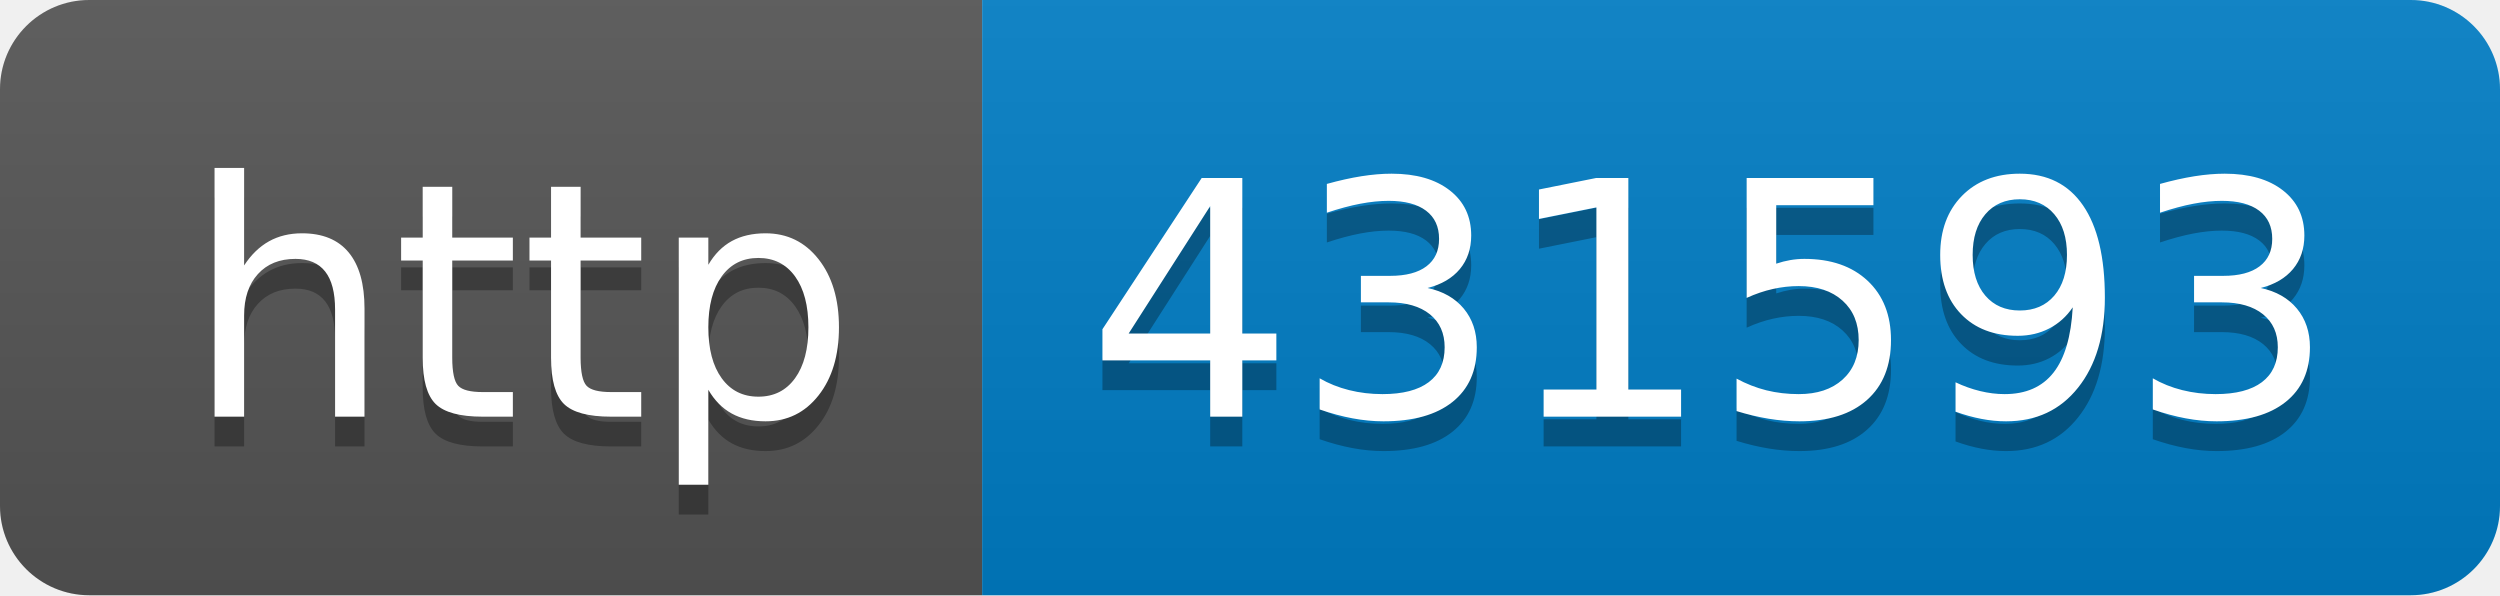
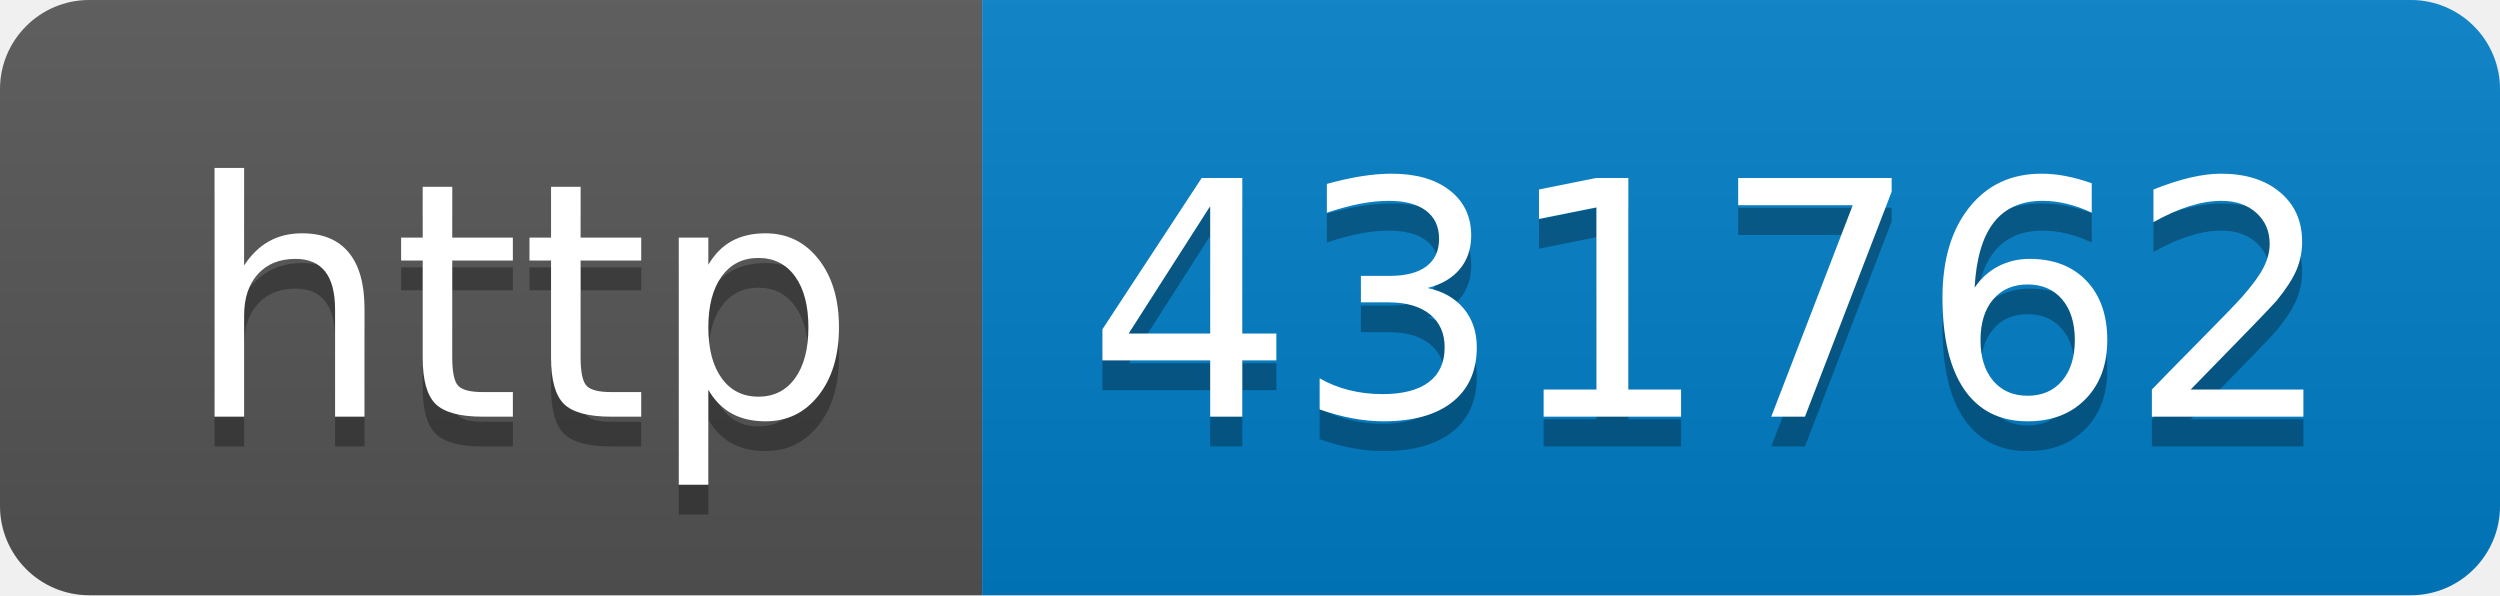
- <svg xmlns="http://www.w3.org/2000/svg" width="84" height="20" role="img" aria-label="http: 431593">
+ <svg xmlns="http://www.w3.org/2000/svg" width="84" height="20" role="img" aria-label="http: 431762">
  <linearGradient id="s" x2="0" y2="100%">
    <stop offset="0" stop-color="#bbb" stop-opacity=".1" />
    <stop offset="1" stop-opacity=".1" />
  </linearGradient>
  <clipPath id="r">
    <rect width="84" height="20" rx="3" fill="#fff" />
  </clipPath>
  <g clip-path="url(#r)">
    <rect width="33" height="20" fill="#555" />
    <rect x="33" width="51" height="20" fill="#007ec6" />
    <rect width="84" height="20" fill="url(#s)" />
  </g>
  <g fill="#fff" text-anchor="middle" font-family="Verdana,Geneva,DejaVu Sans,sans-serif" text-rendering="geometricPrecision" font-size="110">
    <text aria-hidden="true" x="175" y="150" fill="#010101" fill-opacity=".3" transform="scale(.1)" textLength="230">http</text>
    <text x="175" y="140" transform="scale(.1)" fill="#fff" textLength="230">http</text>
-     <text aria-hidden="true" x="575" y="150" fill="#010101" fill-opacity=".3" transform="scale(.1)" textLength="410">431593</text>
-     <text x="575" y="140" transform="scale(.1)" fill="#fff" textLength="410">431593</text>
+     <text aria-hidden="true" x="575" y="150" fill="#010101" fill-opacity=".3" transform="scale(.1)" textLength="410">431762</text>
+     <text x="575" y="140" transform="scale(.1)" fill="#fff" textLength="410">431762</text>
  </g>
</svg>
